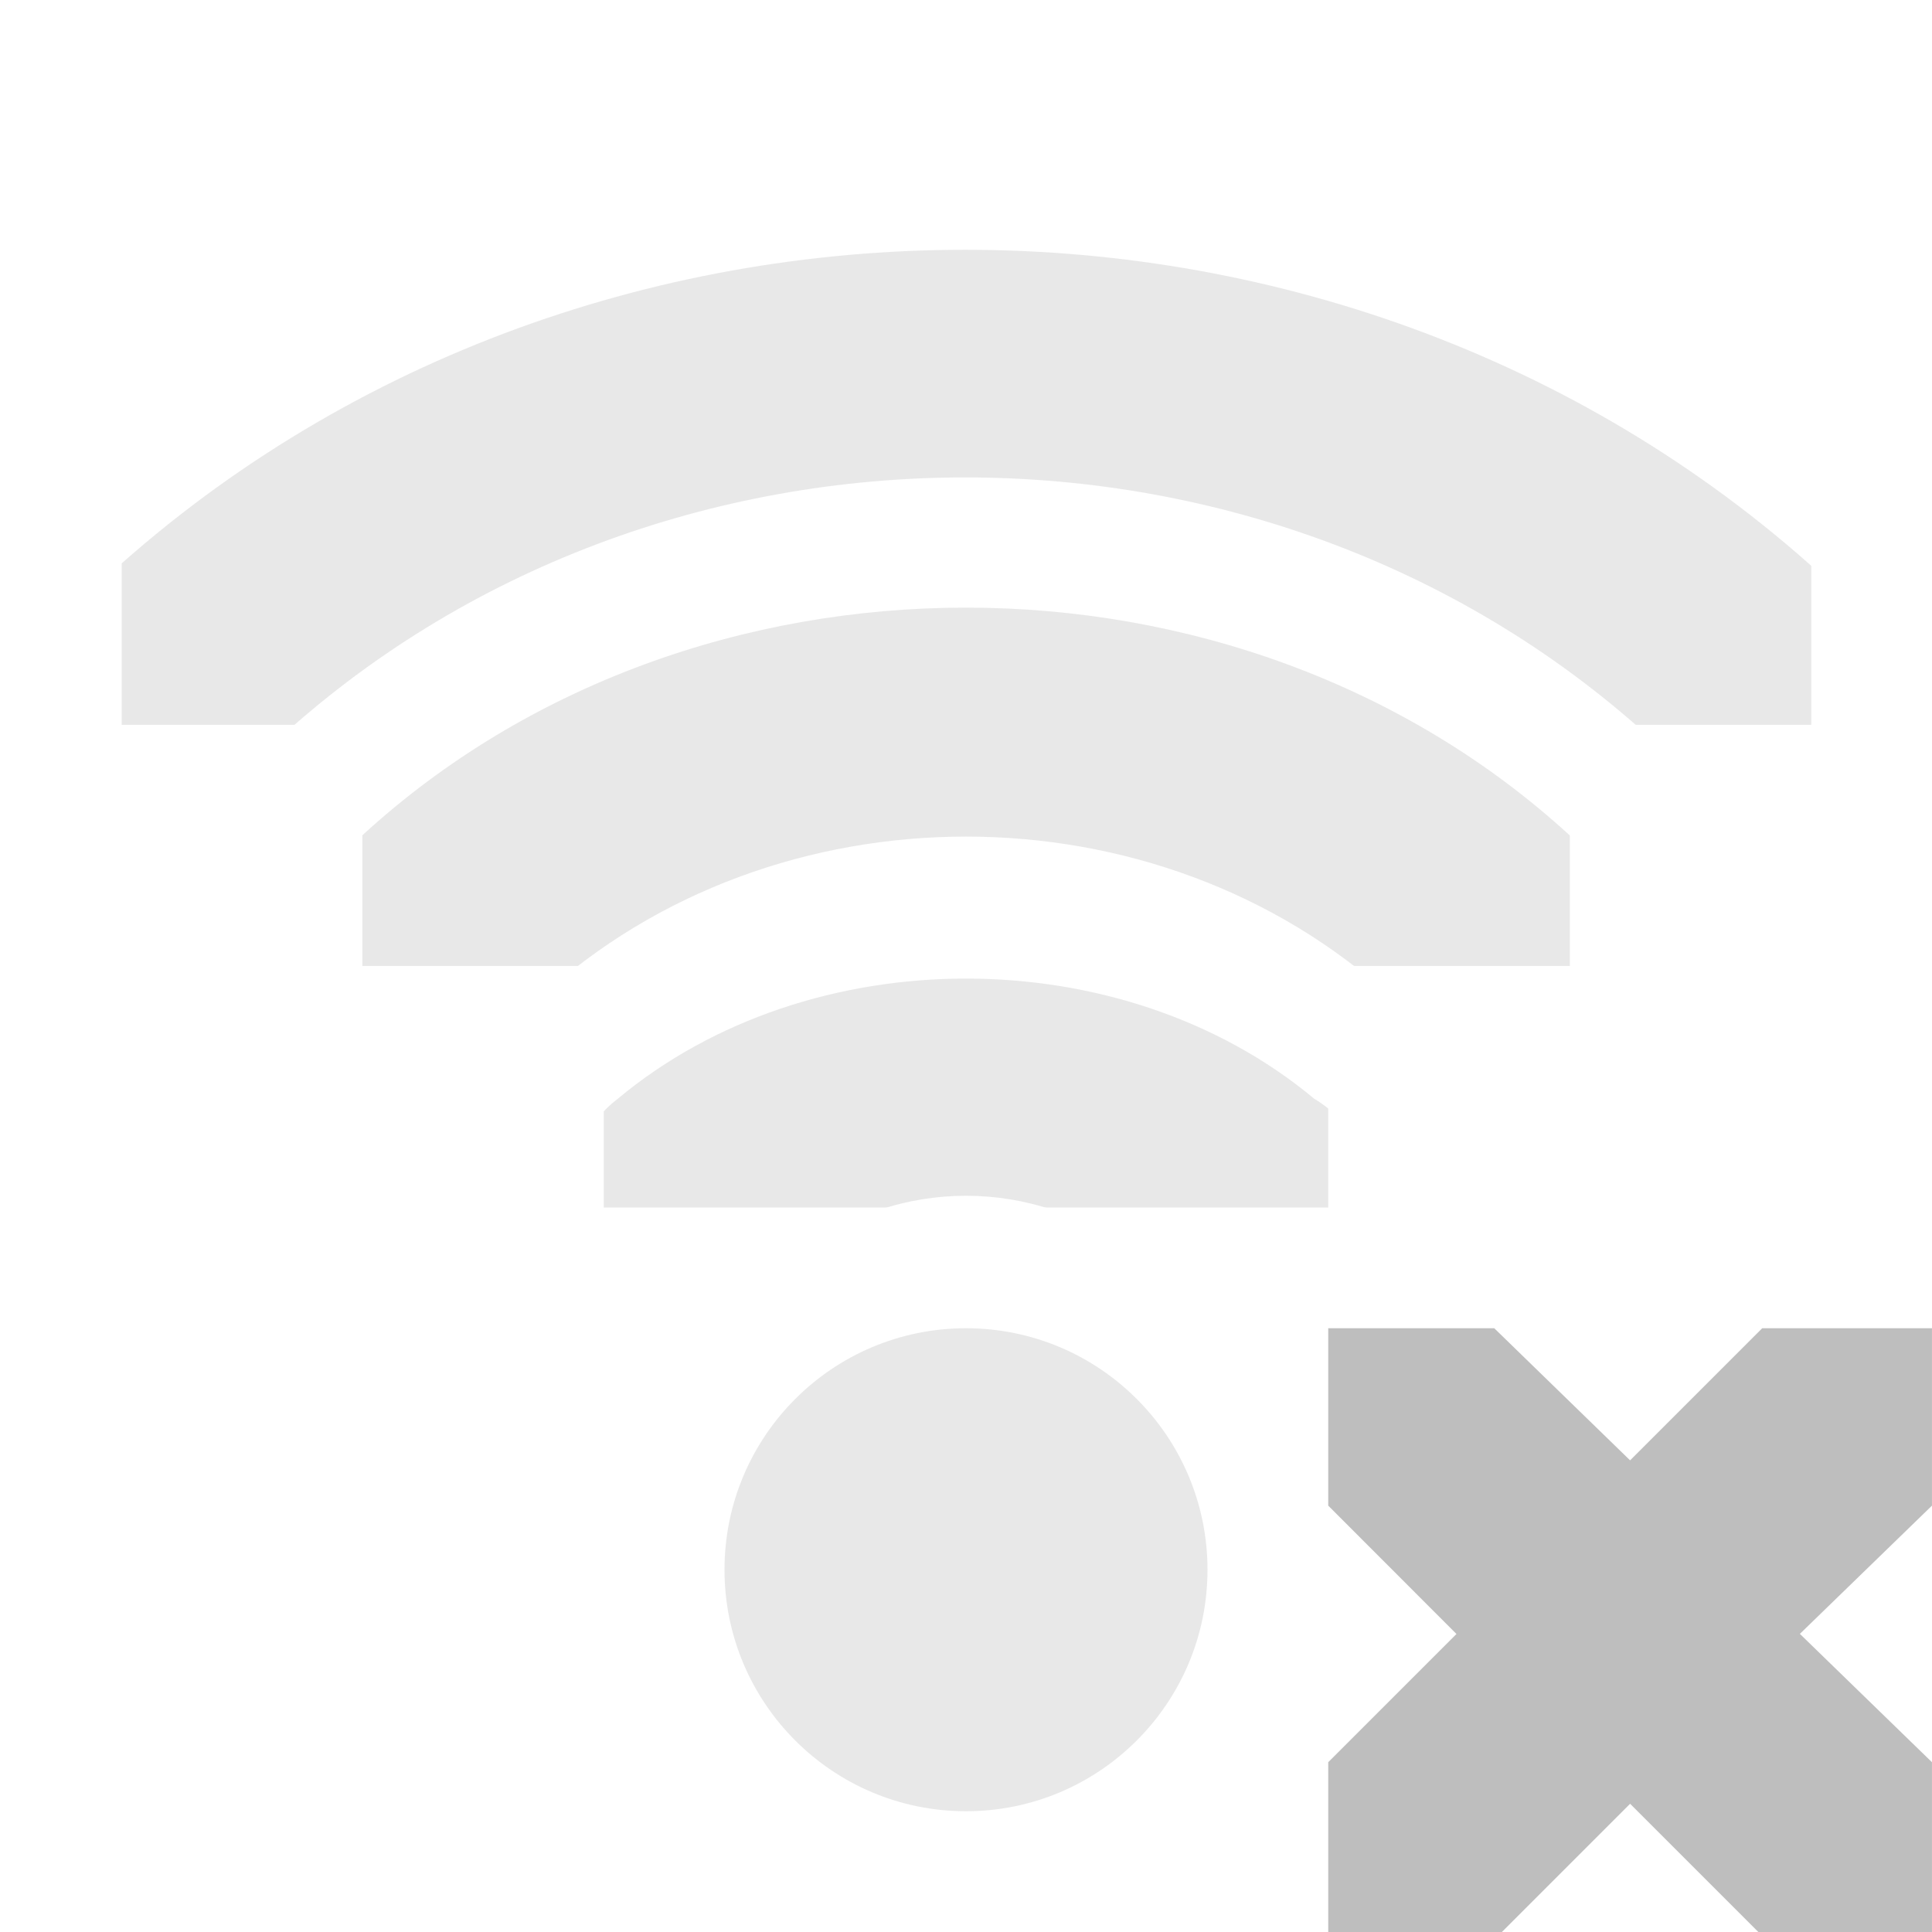
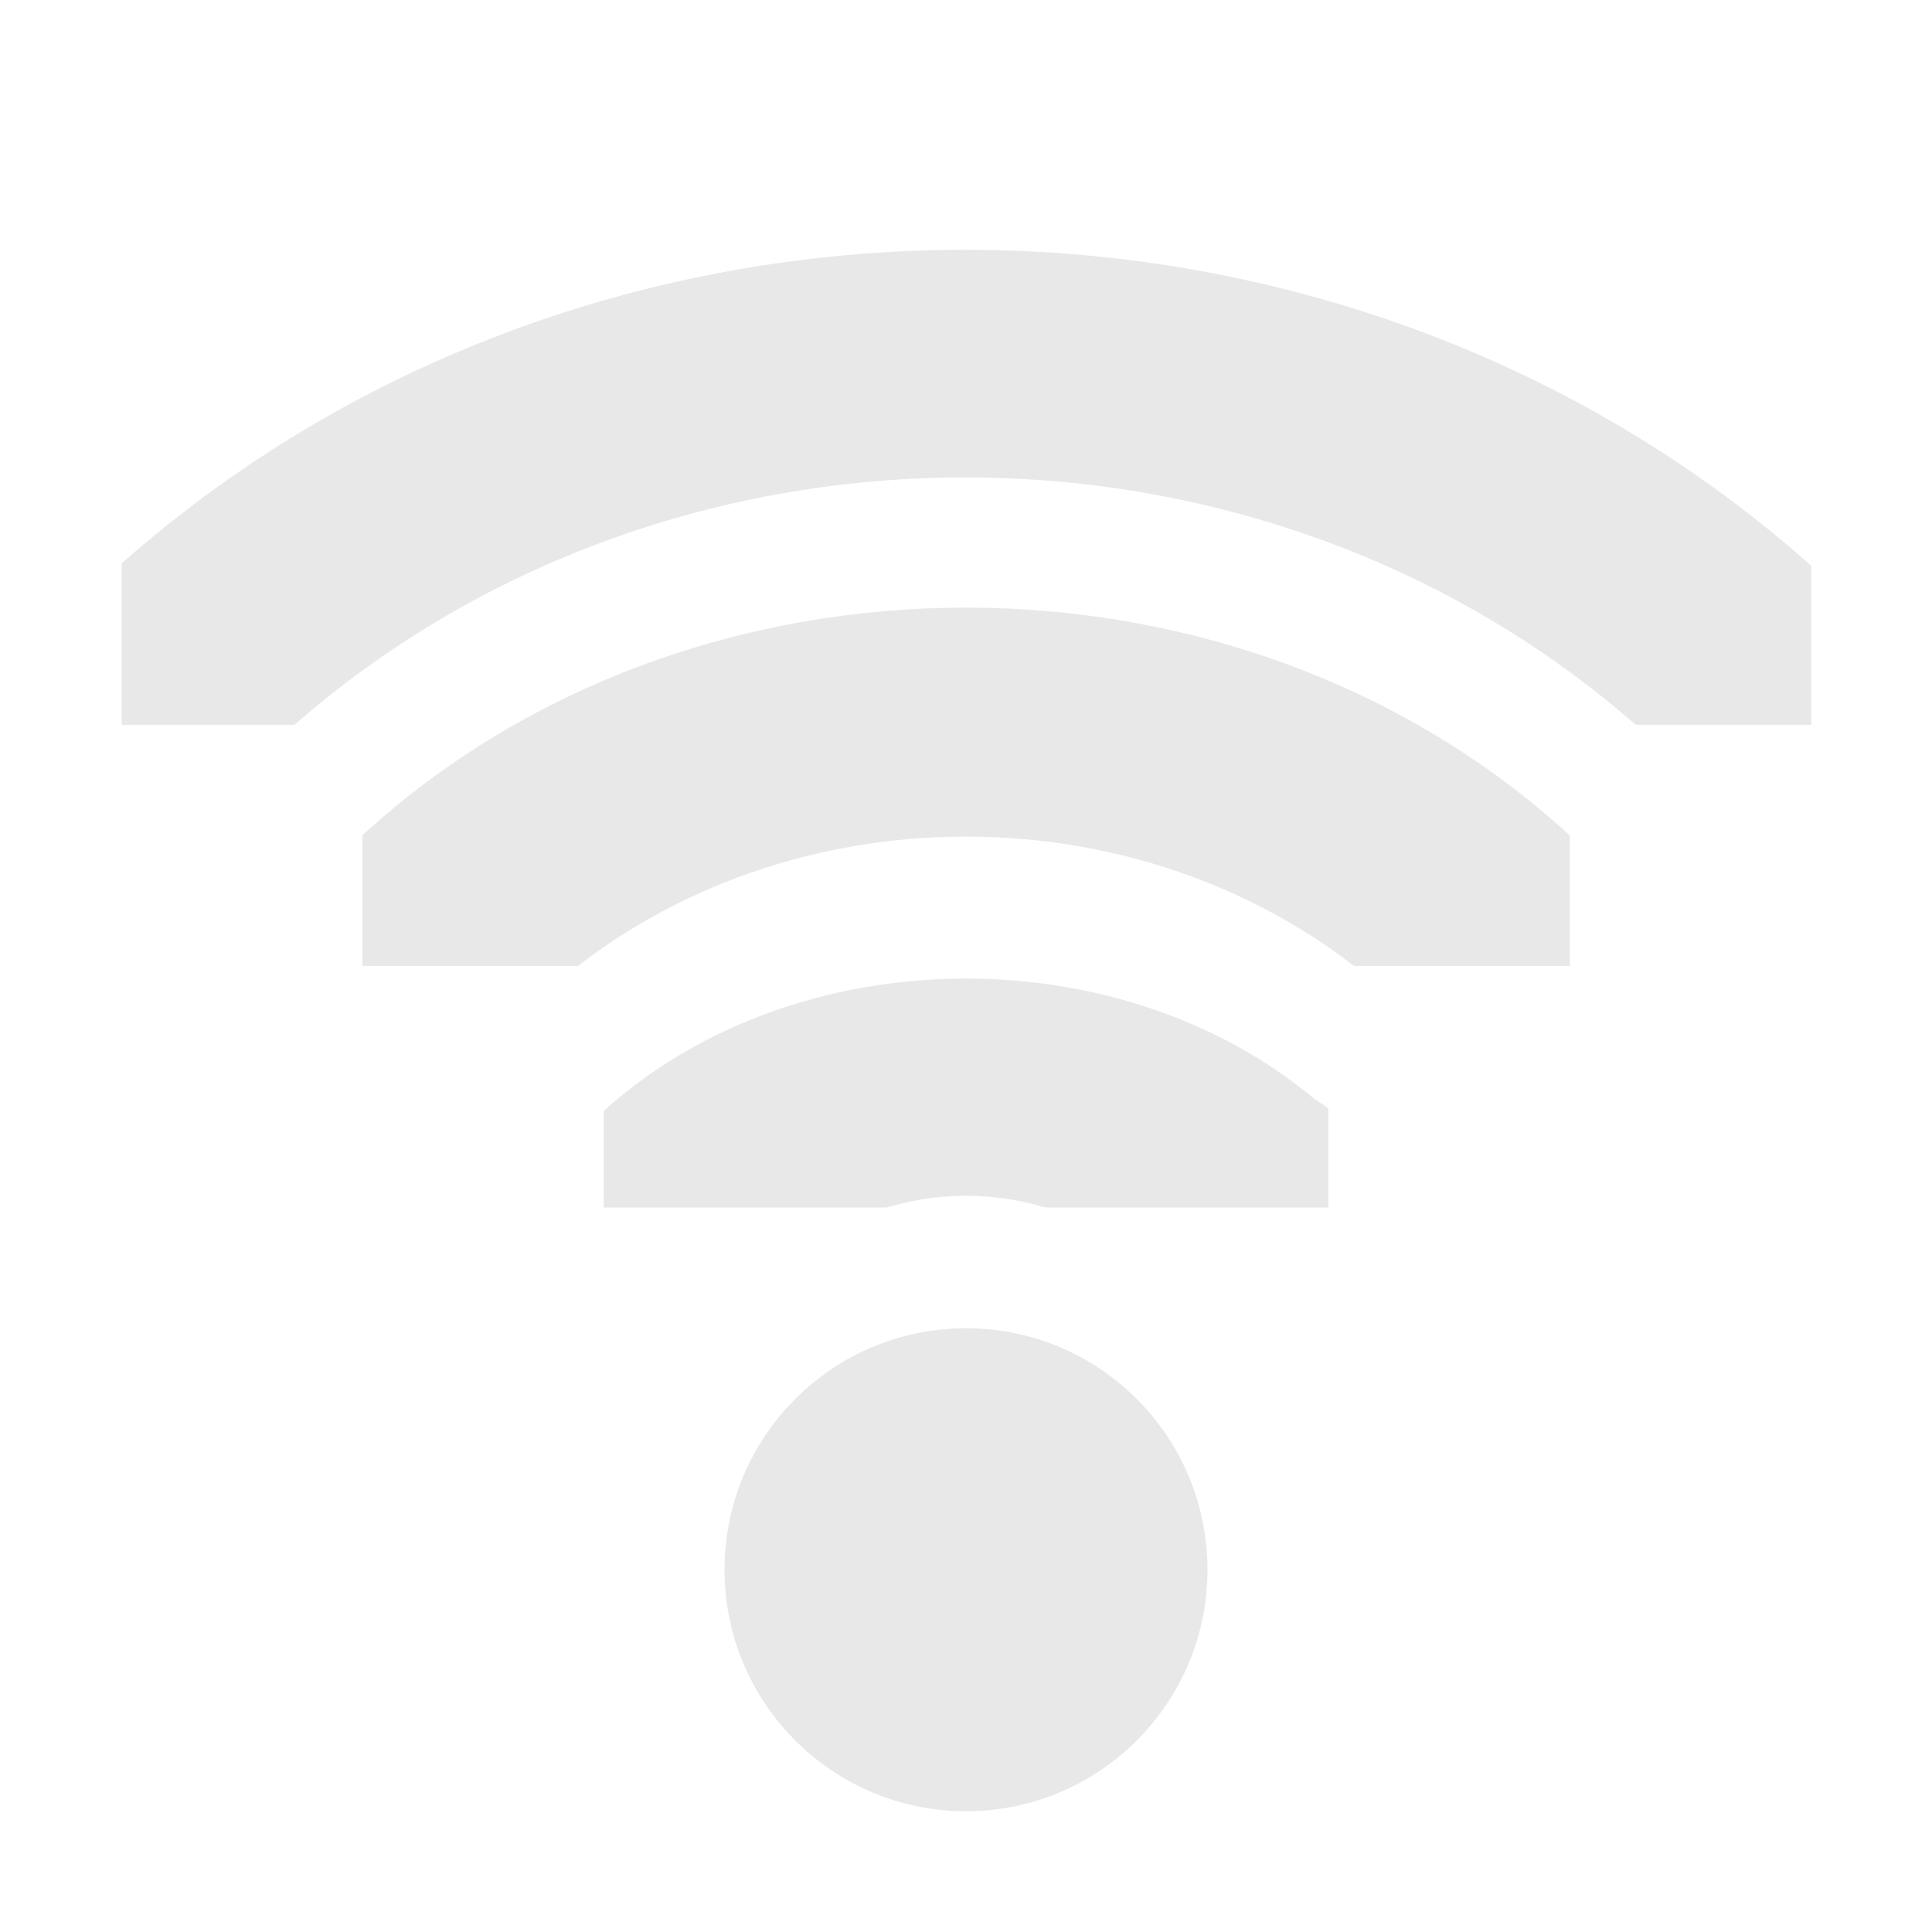
<svg xmlns="http://www.w3.org/2000/svg" height="16" id="svg7384" version="1.1" width="16">
  <defs id="defs7386">
    <clipPath clipPathUnits="userSpaceOnUse" id="clipPath6262-0">
      <rect height="6.375" id="rect6264-6" style="color:#bebebe;fill:#bebebe;fill-opacity:1;fill-rule:nonzero;stroke:none;stroke-width:2;marker:none;visibility:visible;display:inline;overflow:visible" width="3.825" x="26.85" y="220.75" />
    </clipPath>
    <clipPath clipPathUnits="userSpaceOnUse" id="clipPath6258-0">
      <rect height="5.313" id="rect6260-6" style="color:#bebebe;fill:#bebebe;fill-opacity:1;fill-rule:nonzero;stroke:none;stroke-width:2;marker:none;visibility:visible;display:inline;overflow:visible" width="2.898" x="26.966" y="221.282" />
    </clipPath>
    <clipPath clipPathUnits="userSpaceOnUse" id="clipPath6254-6">
      <rect height="4.878" id="rect6256-6" style="color:#bebebe;fill:#bebebe;fill-opacity:1;stroke:none;stroke-width:2;marker:none;visibility:visible;display:inline;overflow:visible" width="1.876" x="26.999" y="221.502" />
    </clipPath>
  </defs>
  <g id="layer9" style="display:inline" transform="translate(-121.0002,-177)">
    <path clip-path="url(#clipPath6262-0)" d="m 27.062,220.5 a 1.164,1.164 0 0 0 -0.688,2 c 0.8,0.8 0.8,2.075 0,2.875 A 1.164,1.164 0 1 0 28,227 c 1.69,-1.69 1.69,-4.435 0,-6.125 A 1.164,1.164 0 0 0 27.062,220.5 z" id="path6396" style="font-size:medium;font-style:normal;font-variant:normal;font-weight:normal;font-stretch:normal;text-indent:0;text-align:start;text-decoration:none;line-height:normal;letter-spacing:normal;word-spacing:normal;text-transform:none;direction:ltr;block-progression:tb;writing-mode:lr-tb;text-anchor:start;baseline-shift:baseline;opacity:0.35;color:#000000;fill:#bebebe;fill-opacity:1;stroke:none;stroke-width:2.328;marker:none;visibility:visible;display:inline;overflow:visible;enable-background:accumulate;font-family:Sans;-inkscape-font-specification:Sans" transform="matrix(0,-0.784314,0.941177,0,-81.76464,208.059)" />
    <path clip-path="url(#clipPath6258-0)" d="m 27.062,221.125 a 0.555,0.555 0 0 0 -0.25,0.938 c 1.033,1.033 1.033,2.717 0,3.75 a 0.555,0.555 0 1 0 0.781,0.781 c 1.457,-1.457 1.457,-3.856 0,-5.312 A 0.555,0.555 0 0 0 27.062,221.125 z" id="path6398" style="font-size:medium;font-style:normal;font-variant:normal;font-weight:normal;font-stretch:normal;text-indent:0;text-align:start;text-decoration:none;line-height:normal;letter-spacing:normal;word-spacing:normal;text-transform:none;direction:ltr;block-progression:tb;writing-mode:lr-tb;text-anchor:start;baseline-shift:baseline;opacity:0.35;color:#000000;fill:#bebebe;fill-opacity:1;stroke:none;stroke-width:1.11;marker:none;visibility:visible;display:inline;overflow:visible;enable-background:accumulate;font-family:Sans;-inkscape-font-specification:Sans" transform="matrix(0,-1.72549,1.882187,0,-292.4932,231.529)" />
    <path clip-path="url(#clipPath6254-6)" d="m 27.125,221.312 a 0.362,0.362 0 0 0 -0.219,0.594 0.362,0.362 0 0 0 0.031,0.031 c 1.107,1.107 1.107,2.893 0,4 a 0.362,0.362 0 1 0 0.5,0.5 c 1.383,-1.383 1.383,-3.617 0,-5 a 0.362,0.362 0 0 0 -0.312,-0.125 z" id="path6400" style="font-size:medium;font-style:normal;font-variant:normal;font-weight:normal;font-stretch:normal;text-indent:0;text-align:start;text-decoration:none;line-height:normal;letter-spacing:normal;word-spacing:normal;text-transform:none;direction:ltr;block-progression:tb;writing-mode:lr-tb;text-anchor:start;baseline-shift:baseline;opacity:0.35;color:#000000;fill:#bebebe;fill-opacity:1;stroke:none;stroke-width:0.723;marker:none;visibility:visible;display:inline;overflow:visible;enable-background:accumulate;font-family:Sans;-inkscape-font-specification:Sans" transform="matrix(0,-2.66667,2.868517,0,-513.3743,255)" />
    <path clip-path="none" d="m 29,209 a 1,1 0 1 1 -2,0 1,1 0 1 1 2,0 z" id="path6405" style="opacity:0.35;fill:#bebebe;fill-opacity:1;stroke:none;display:inline" transform="matrix(1.999999,0,0,1.999999,73.00021,-227.9999)" />
-     <path d="m 132,188 1.375,0 1.125,1.094 L 135.594,188 137,188 l 0,1.469 -1.094,1.062 L 137,191.594 137,193 135.562,193 134.5,191.938 133.438,193 132,193 l 0,-1.406 1.062,-1.062 L 132,189.469 132,188 z" id="path3761-2-3-5-4-8-9-8-9" style="color:#bebebe;fill:#bebebe;fill-opacity:1;stroke:none;stroke-width:2;marker:none;visibility:visible;display:inline;overflow:visible" />
  </g>
  <g id="layer10" style="display:inline" transform="translate(-121.0002,-177)" />
  <g id="layer11" transform="translate(-121.0002,-177)" />
  <g id="layer13" style="display:inline" transform="translate(-121.0002,-177)" />
  <g id="layer14" transform="translate(-121.0002,-177)" />
  <g id="layer15" style="display:inline" transform="translate(-121.0002,-177)" />
  <g id="g71291" style="display:inline" transform="translate(-121.0002,-177)" />
  <g id="g4953" style="display:inline" transform="translate(-121.0002,-177)" />
  <g id="layer12" style="display:inline" transform="translate(-121.0002,-177)" />
</svg>
